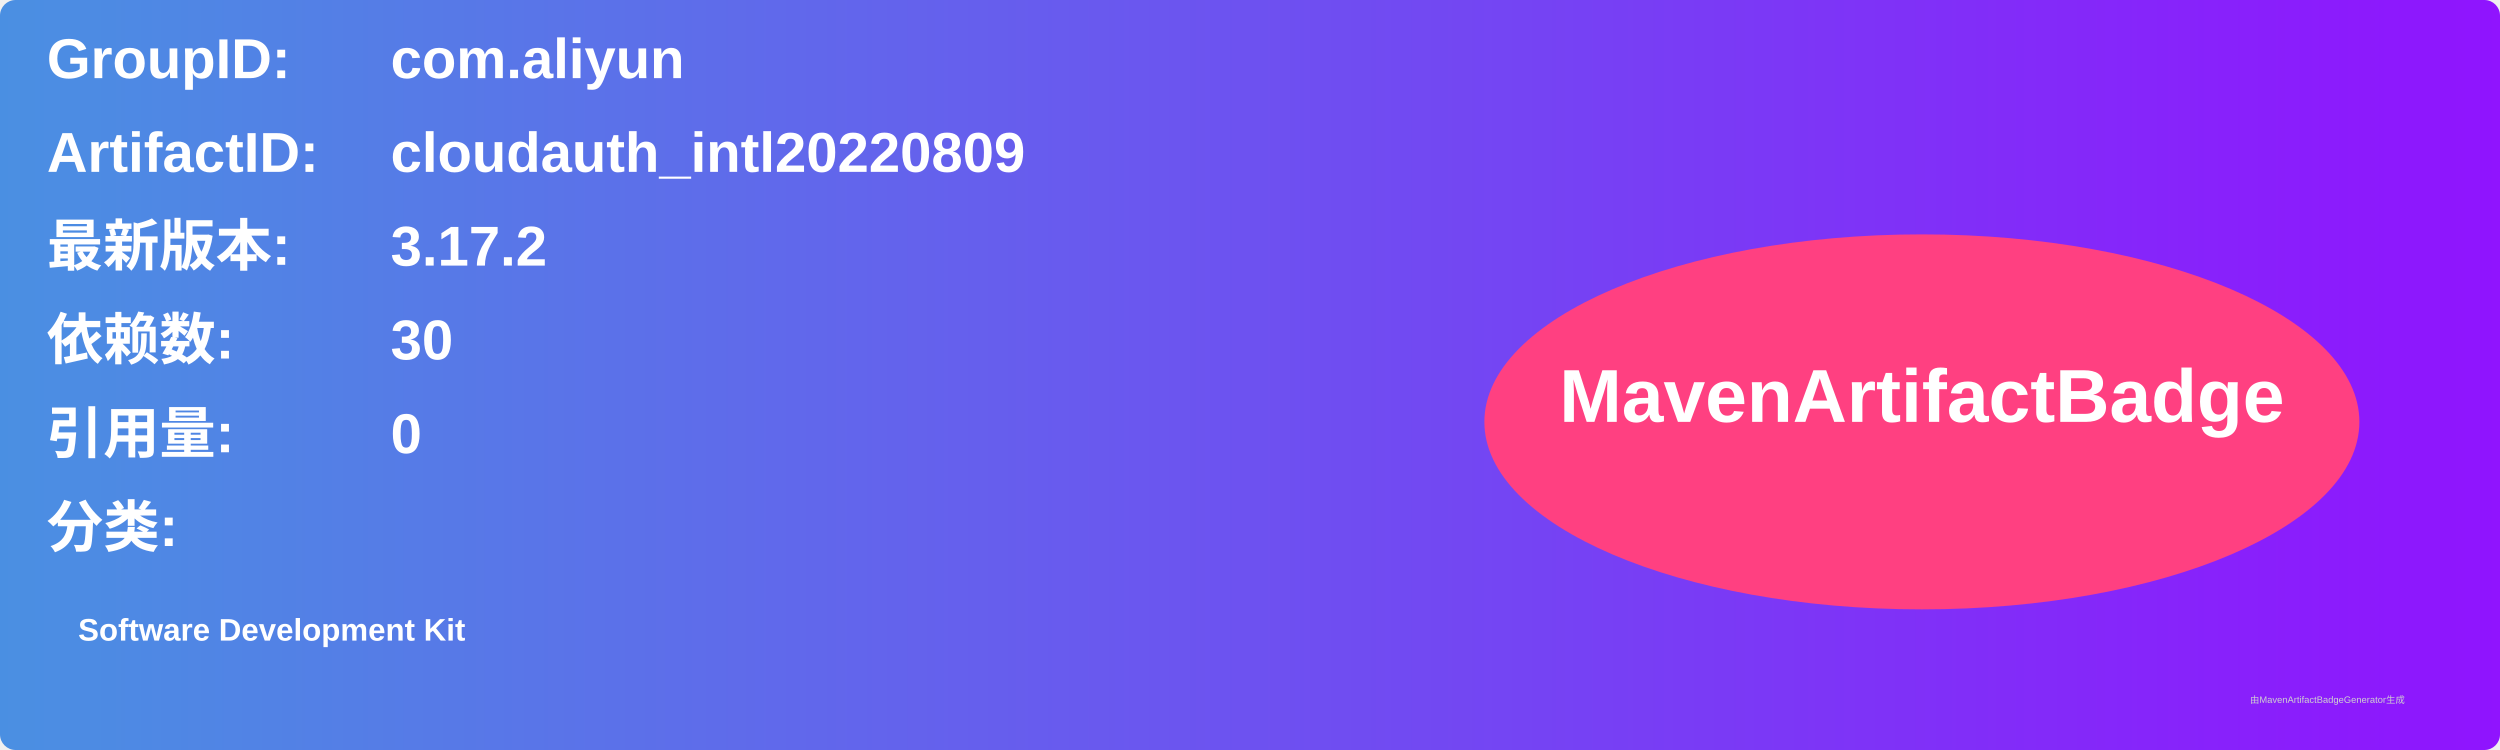
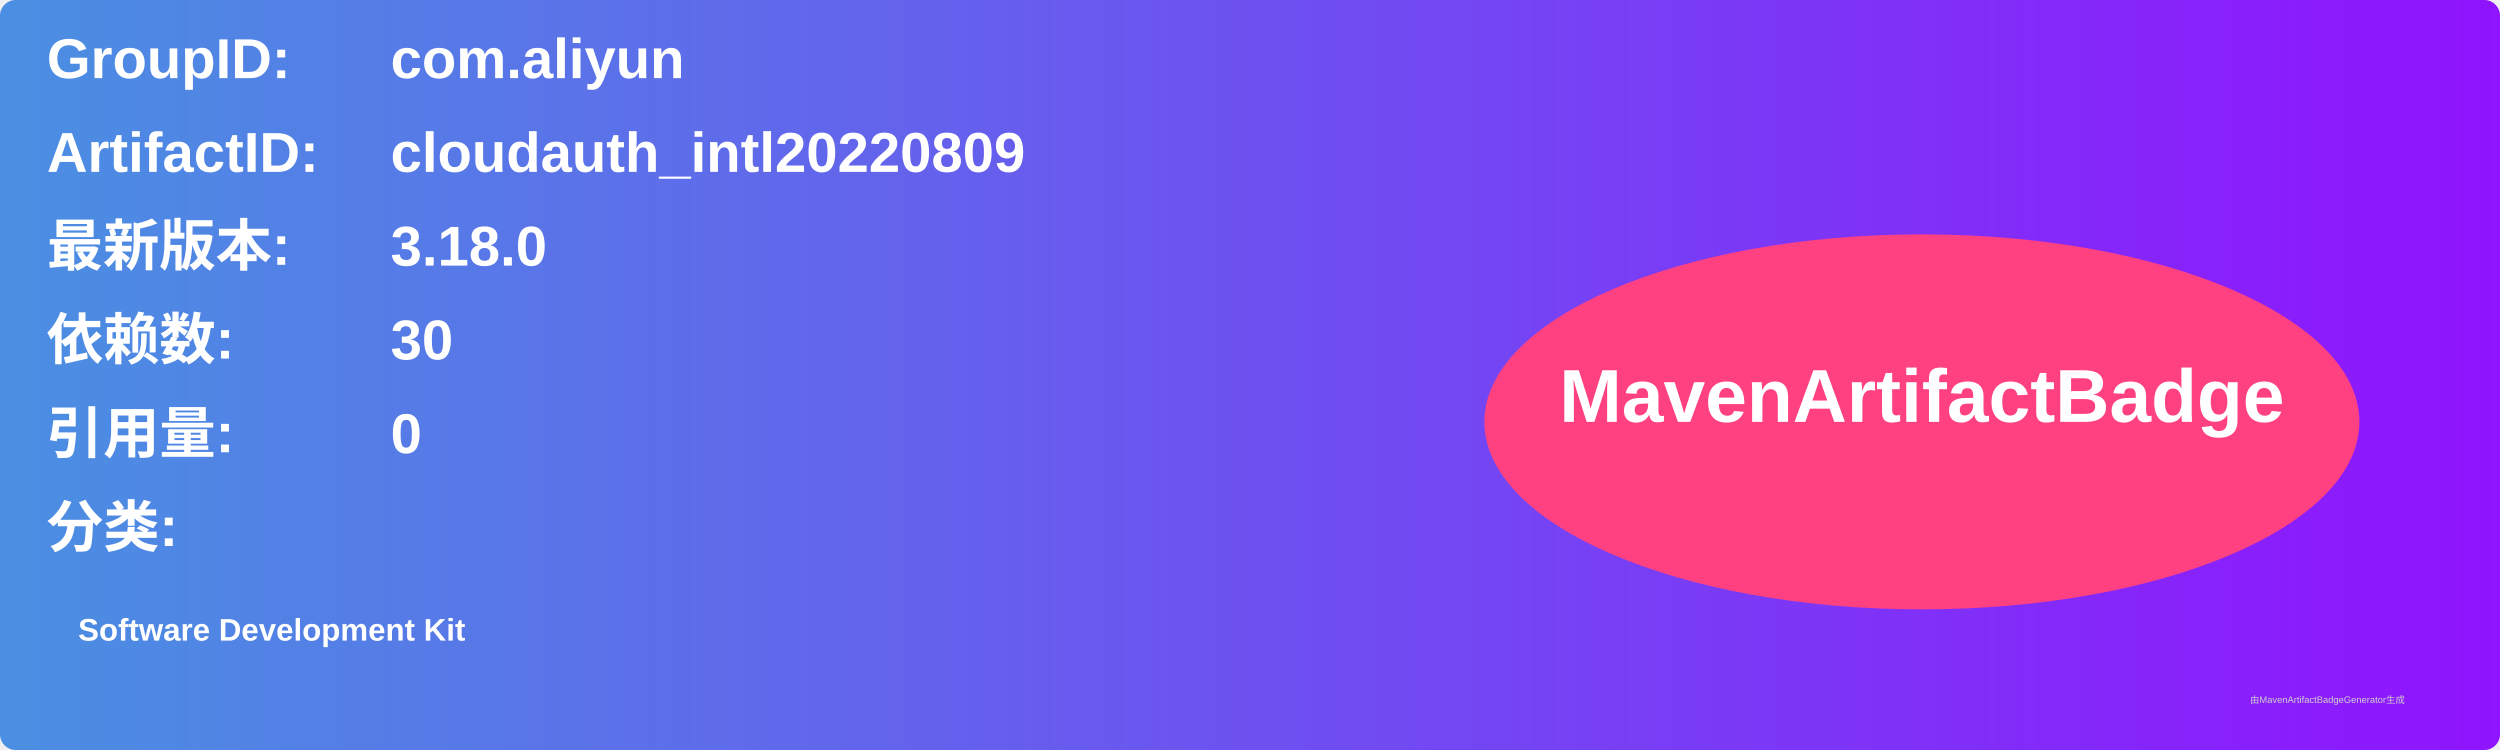
<svg xmlns="http://www.w3.org/2000/svg" width="800" height="240" viewBox="0 0 800 240">
  <linearGradient id="grad" x1="0%" y1="0%" x2="100%" y2="0%">
    <stop offset="0%" stop-color="#4a90e2" />
    <stop offset="100%" stop-color="#9013fe" />
  </linearGradient>
  <rect width="100%" height="100%" rx="5" ry="5" fill="url(#grad)" />
  <g transform="translate(15, 15)">
    <text x="0" y="10" font-family="Arial" font-size="18" fill="white" font-weight="bold" width="260">GroupID:</text>
    <text x="110" y="10" font-family="Arial" font-size="18" fill="white" font-weight="bold" width="460">com.aliyun</text>
    <text x="0" y="40" font-family="Arial" font-size="18" fill="white" font-weight="bold" width="260">ArtifactID:</text>
    <text x="110" y="40" font-family="Arial" font-size="18" fill="white" font-weight="bold" width="460">cloudauth_intl20220809</text>
    <text x="0" y="70" font-family="Arial" font-size="18" fill="white" font-weight="bold">最新版本:</text>
    <text x="110" y="70" font-family="Arial" font-size="18" fill="white" font-weight="bold">
-       <tspan font-weight="bold">3.17.2</tspan>
+       <tspan font-weight="bold">3.18.0</tspan>
    </text>
    <text x="0" y="100" font-family="Arial" font-size="18" fill="white" font-weight="bold">依赖数: </text>
    <text x="110" y="100" font-family="Arial" font-size="18" fill="white">
      <tspan font-weight="bold">30</tspan>
    </text>
    <text x="0" y="130" font-family="Arial" font-size="18" fill="white" font-weight="bold">引用量: </text>
    <text x="110" y="130" font-family="Arial" font-size="18" fill="white">
      <tspan font-weight="bold">0</tspan>
    </text>
    <text x="0" y="160" font-family="Arial" font-size="18" fill="white" font-weight="bold">分类:</text>
    <text x="10" y="190" font-family="Arial" font-size="10" fill="white">
      <tspan font-weight="bold">Software Development Kit</tspan>
    </text>
    <ellipse cx="600" cy="120" rx="140" ry="60" fill="#ff4081" />
    <text x="600" y="120" text-anchor="middle" font-family="Arial" font-size="24" fill="white" font-weight="bold">MavenArtifactBadge</text>
  </g>
  <text x="720" y="225" font-family="Arial" font-size="3" fill="#d0d0d0">由MavenArtifactBadgeGenerator生成</text>
</svg>
